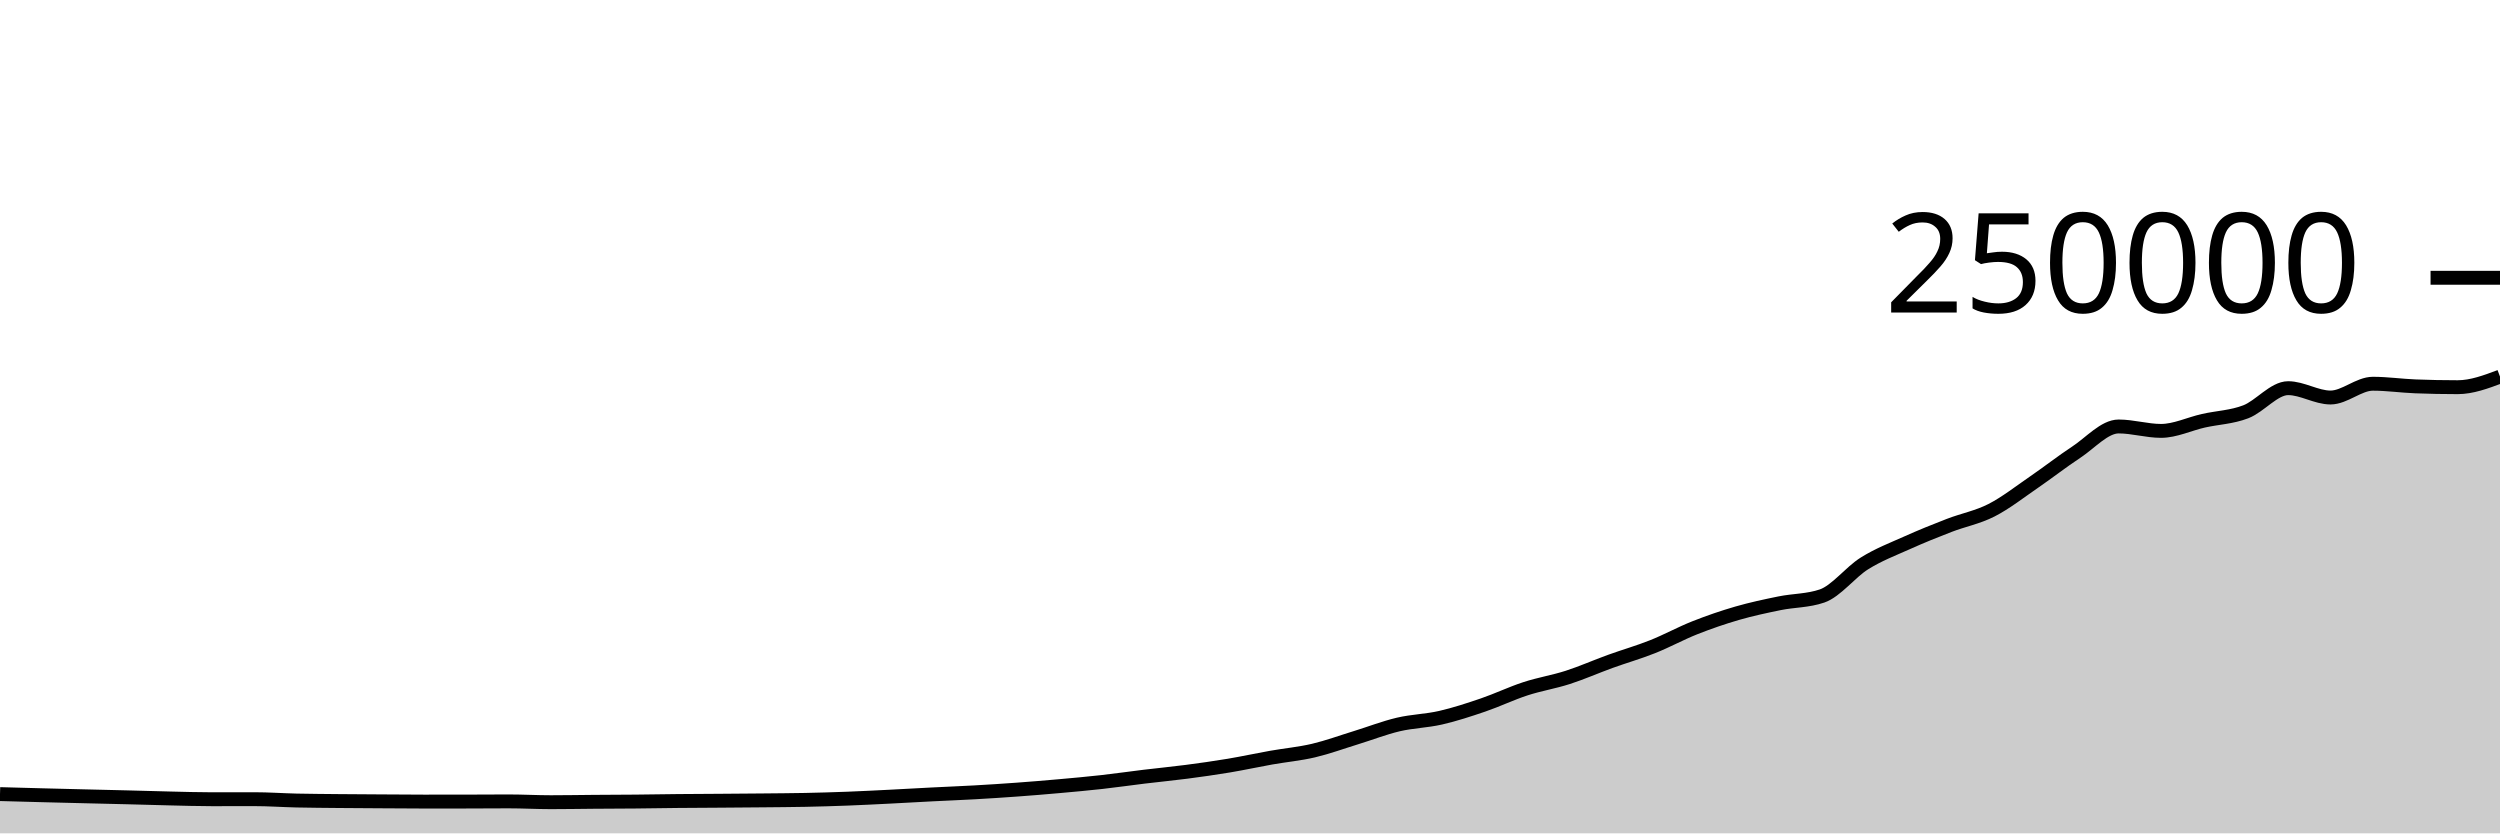
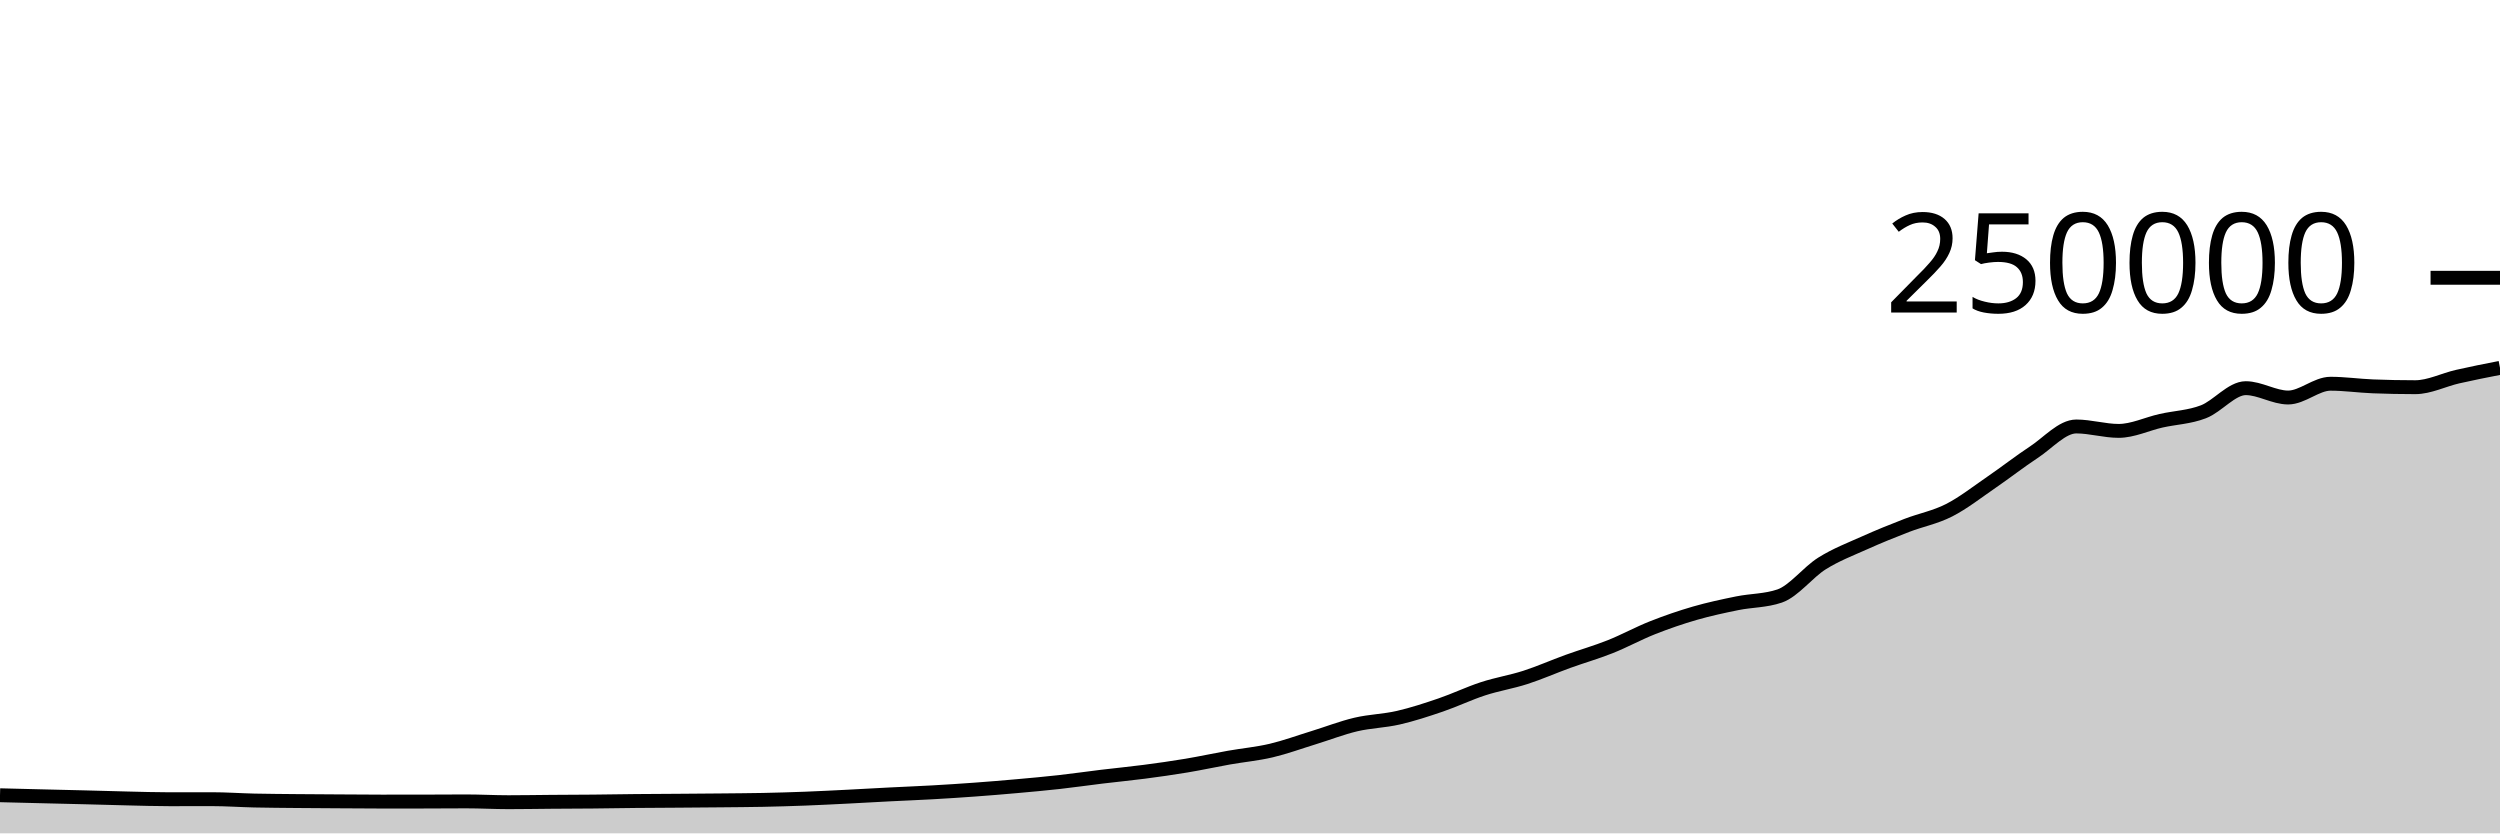
<svg xmlns="http://www.w3.org/2000/svg" viewBox="0 0 180 60">
  <g transform="translate(0,20)">
-     <path class="area" fill="rgba(0, 0, 0, 0.2)" d="M0,37.175C1.017,37.204,2.034,37.232,3.051,37.258C4.068,37.285,5.085,37.309,6.102,37.334C7.119,37.359,8.136,37.381,9.153,37.407C10.169,37.432,11.186,37.465,12.203,37.488C13.22,37.511,14.237,37.545,15.254,37.545C16.271,37.545,17.288,37.541,18.305,37.541C19.322,37.541,20.339,37.615,21.356,37.638C22.373,37.66,23.39,37.666,24.407,37.676C25.424,37.686,26.441,37.69,27.458,37.697C28.475,37.703,29.492,37.714,30.508,37.714C31.525,37.714,32.542,37.713,33.559,37.712C34.576,37.71,35.593,37.7,36.61,37.7C37.627,37.7,38.644,37.758,39.661,37.758C40.678,37.758,41.695,37.739,42.712,37.731C43.729,37.724,44.746,37.721,45.763,37.712C46.78,37.702,47.797,37.683,48.814,37.673C49.831,37.663,50.847,37.661,51.864,37.653C52.881,37.646,53.898,37.639,54.915,37.628C55.932,37.618,56.949,37.612,57.966,37.592C58.983,37.571,60,37.542,61.017,37.503C62.034,37.464,63.051,37.411,64.068,37.36C65.085,37.309,66.102,37.249,67.119,37.197C68.136,37.145,69.153,37.106,70.169,37.049C71.186,36.991,72.203,36.927,73.22,36.852C74.237,36.778,75.254,36.694,76.271,36.603C77.288,36.512,78.305,36.421,79.322,36.307C80.339,36.194,81.356,36.045,82.373,35.922C83.39,35.799,84.407,35.703,85.424,35.57C86.441,35.437,87.458,35.294,88.475,35.124C89.492,34.954,90.508,34.731,91.525,34.55C92.542,34.37,93.559,34.28,94.576,34.041C95.593,33.801,96.61,33.426,97.627,33.114C98.644,32.801,99.661,32.403,100.678,32.163C101.695,31.924,102.712,31.909,103.729,31.675C104.746,31.441,105.763,31.107,106.78,30.76C107.797,30.413,108.814,29.922,109.831,29.591C110.847,29.259,111.864,29.1,112.881,28.772C113.898,28.444,114.915,27.993,115.932,27.624C116.949,27.256,117.966,26.968,118.983,26.563C120,26.159,121.017,25.599,122.034,25.197C123.051,24.795,124.068,24.445,125.085,24.151C126.102,23.858,127.119,23.641,128.136,23.434C129.153,23.228,130.169,23.26,131.186,22.912C132.203,22.563,133.22,21.204,134.237,20.568C135.254,19.931,136.271,19.547,137.288,19.091C138.305,18.634,139.322,18.222,140.339,17.83C141.356,17.437,142.373,17.255,143.39,16.736C144.407,16.217,145.424,15.416,146.441,14.719C147.458,14.022,148.475,13.224,149.492,12.556C150.508,11.887,151.525,10.706,152.542,10.706C153.559,10.706,154.576,11.024,155.593,11.024C156.61,11.024,157.627,10.524,158.644,10.295C159.661,10.066,160.678,10.041,161.695,9.649C162.712,9.258,163.729,7.948,164.746,7.948C165.763,7.948,166.78,8.621,167.797,8.621C168.814,8.621,169.831,7.629,170.847,7.629C171.864,7.629,172.881,7.778,173.898,7.818C174.915,7.858,175.932,7.878,176.949,7.878C177.966,7.878,178.983,7.498,180,7.117L180,40C178.983,40,177.966,40,176.949,40C175.932,40,174.915,40,173.898,40C172.881,40,171.864,40,170.847,40C169.831,40,168.814,40,167.797,40C166.78,40,165.763,40,164.746,40C163.729,40,162.712,40,161.695,40C160.678,40,159.661,40,158.644,40C157.627,40,156.61,40,155.593,40C154.576,40,153.559,40,152.542,40C151.525,40,150.508,40,149.492,40C148.475,40,147.458,40,146.441,40C145.424,40,144.407,40,143.39,40C142.373,40,141.356,40,140.339,40C139.322,40,138.305,40,137.288,40C136.271,40,135.254,40,134.237,40C133.22,40,132.203,40,131.186,40C130.169,40,129.153,40,128.136,40C127.119,40,126.102,40,125.085,40C124.068,40,123.051,40,122.034,40C121.017,40,120,40,118.983,40C117.966,40,116.949,40,115.932,40C114.915,40,113.898,40,112.881,40C111.864,40,110.847,40,109.831,40C108.814,40,107.797,40,106.78,40C105.763,40,104.746,40,103.729,40C102.712,40,101.695,40,100.678,40C99.661,40,98.644,40,97.627,40C96.61,40,95.593,40,94.576,40C93.559,40,92.542,40,91.525,40C90.508,40,89.492,40,88.475,40C87.458,40,86.441,40,85.424,40C84.407,40,83.39,40,82.373,40C81.356,40,80.339,40,79.322,40C78.305,40,77.288,40,76.271,40C75.254,40,74.237,40,73.22,40C72.203,40,71.186,40,70.169,40C69.153,40,68.136,40,67.119,40C66.102,40,65.085,40,64.068,40C63.051,40,62.034,40,61.017,40C60,40,58.983,40,57.966,40C56.949,40,55.932,40,54.915,40C53.898,40,52.881,40,51.864,40C50.847,40,49.831,40,48.814,40C47.797,40,46.78,40,45.763,40C44.746,40,43.729,40,42.712,40C41.695,40,40.678,40,39.661,40C38.644,40,37.627,40,36.61,40C35.593,40,34.576,40,33.559,40C32.542,40,31.525,40,30.508,40C29.492,40,28.475,40,27.458,40C26.441,40,25.424,40,24.407,40C23.39,40,22.373,40,21.356,40C20.339,40,19.322,40,18.305,40C17.288,40,16.271,40,15.254,40C14.237,40,13.22,40,12.203,40C11.186,40,10.169,40,9.153,40C8.136,40,7.119,40,6.102,40C5.085,40,4.068,40,3.051,40C2.034,40,1.017,40,0,40Z" />
-     <path class="line" stroke="black" fill="none" d="M0,37.175C1.017,37.204,2.034,37.232,3.051,37.258C4.068,37.285,5.085,37.309,6.102,37.334C7.119,37.359,8.136,37.381,9.153,37.407C10.169,37.432,11.186,37.465,12.203,37.488C13.22,37.511,14.237,37.545,15.254,37.545C16.271,37.545,17.288,37.541,18.305,37.541C19.322,37.541,20.339,37.615,21.356,37.638C22.373,37.66,23.39,37.666,24.407,37.676C25.424,37.686,26.441,37.69,27.458,37.697C28.475,37.703,29.492,37.714,30.508,37.714C31.525,37.714,32.542,37.713,33.559,37.712C34.576,37.71,35.593,37.7,36.61,37.7C37.627,37.7,38.644,37.758,39.661,37.758C40.678,37.758,41.695,37.739,42.712,37.731C43.729,37.724,44.746,37.721,45.763,37.712C46.78,37.702,47.797,37.683,48.814,37.673C49.831,37.663,50.847,37.661,51.864,37.653C52.881,37.646,53.898,37.639,54.915,37.628C55.932,37.618,56.949,37.612,57.966,37.592C58.983,37.571,60,37.542,61.017,37.503C62.034,37.464,63.051,37.411,64.068,37.36C65.085,37.309,66.102,37.249,67.119,37.197C68.136,37.145,69.153,37.106,70.169,37.049C71.186,36.991,72.203,36.927,73.22,36.852C74.237,36.778,75.254,36.694,76.271,36.603C77.288,36.512,78.305,36.421,79.322,36.307C80.339,36.194,81.356,36.045,82.373,35.922C83.39,35.799,84.407,35.703,85.424,35.57C86.441,35.437,87.458,35.294,88.475,35.124C89.492,34.954,90.508,34.731,91.525,34.55C92.542,34.37,93.559,34.28,94.576,34.041C95.593,33.801,96.61,33.426,97.627,33.114C98.644,32.801,99.661,32.403,100.678,32.163C101.695,31.924,102.712,31.909,103.729,31.675C104.746,31.441,105.763,31.107,106.78,30.76C107.797,30.413,108.814,29.922,109.831,29.591C110.847,29.259,111.864,29.1,112.881,28.772C113.898,28.444,114.915,27.993,115.932,27.624C116.949,27.256,117.966,26.968,118.983,26.563C120,26.159,121.017,25.599,122.034,25.197C123.051,24.795,124.068,24.445,125.085,24.151C126.102,23.858,127.119,23.641,128.136,23.434C129.153,23.228,130.169,23.26,131.186,22.912C132.203,22.563,133.22,21.204,134.237,20.568C135.254,19.931,136.271,19.547,137.288,19.091C138.305,18.634,139.322,18.222,140.339,17.83C141.356,17.437,142.373,17.255,143.39,16.736C144.407,16.217,145.424,15.416,146.441,14.719C147.458,14.022,148.475,13.224,149.492,12.556C150.508,11.887,151.525,10.706,152.542,10.706C153.559,10.706,154.576,11.024,155.593,11.024C156.61,11.024,157.627,10.524,158.644,10.295C159.661,10.066,160.678,10.041,161.695,9.649C162.712,9.258,163.729,7.948,164.746,7.948C165.763,7.948,166.78,8.621,167.797,8.621C168.814,8.621,169.831,7.629,170.847,7.629C171.864,7.629,172.881,7.778,173.898,7.818C174.915,7.858,175.932,7.878,176.949,7.878C177.966,7.878,178.983,7.498,180,7.117" />
+     <path class="area" fill="rgba(0, 0, 0, 0.2)" d="M0,37.258C1.017,37.284,2.034,37.309,3.051,37.334C4.068,37.359,5.085,37.381,6.102,37.407C7.119,37.432,8.136,37.465,9.153,37.488C10.169,37.511,11.186,37.545,12.203,37.545C13.22,37.545,14.237,37.541,15.254,37.541C16.271,37.541,17.288,37.615,18.305,37.638C19.322,37.66,20.339,37.666,21.356,37.676C22.373,37.686,23.39,37.69,24.407,37.697C25.424,37.703,26.441,37.714,27.458,37.714C28.475,37.714,29.492,37.713,30.508,37.712C31.525,37.71,32.542,37.7,33.559,37.7C34.576,37.7,35.593,37.758,36.61,37.758C37.627,37.758,38.644,37.739,39.661,37.731C40.678,37.724,41.695,37.721,42.712,37.712C43.729,37.702,44.746,37.683,45.763,37.673C46.78,37.663,47.797,37.661,48.814,37.653C49.831,37.646,50.847,37.639,51.864,37.628C52.881,37.618,53.898,37.612,54.915,37.592C55.932,37.571,56.949,37.542,57.966,37.503C58.983,37.464,60,37.411,61.017,37.36C62.034,37.309,63.051,37.249,64.068,37.197C65.085,37.145,66.102,37.106,67.119,37.049C68.136,36.991,69.153,36.927,70.169,36.852C71.186,36.778,72.203,36.694,73.22,36.603C74.237,36.512,75.254,36.421,76.271,36.307C77.288,36.194,78.305,36.045,79.322,35.922C80.339,35.799,81.356,35.703,82.373,35.57C83.39,35.437,84.407,35.294,85.424,35.124C86.441,34.954,87.458,34.731,88.475,34.55C89.492,34.37,90.508,34.28,91.525,34.041C92.542,33.801,93.559,33.426,94.576,33.114C95.593,32.801,96.61,32.403,97.627,32.163C98.644,31.924,99.661,31.909,100.678,31.675C101.695,31.441,102.712,31.107,103.729,30.76C104.746,30.413,105.763,29.922,106.78,29.591C107.797,29.259,108.814,29.1,109.831,28.772C110.847,28.444,111.864,27.993,112.881,27.624C113.898,27.256,114.915,26.968,115.932,26.563C116.949,26.159,117.966,25.599,118.983,25.197C120,24.795,121.017,24.445,122.034,24.151C123.051,23.858,124.068,23.641,125.085,23.434C126.102,23.228,127.119,23.26,128.136,22.912C129.153,22.563,130.169,21.204,131.186,20.568C132.203,19.931,133.22,19.547,134.237,19.091C135.254,18.634,136.271,18.222,137.288,17.83C138.305,17.437,139.322,17.255,140.339,16.736C141.356,16.217,142.373,15.416,143.39,14.719C144.407,14.022,145.424,13.224,146.441,12.556C147.458,11.887,148.475,10.706,149.492,10.706C150.508,10.706,151.525,11.024,152.542,11.024C153.559,11.024,154.576,10.524,155.593,10.295C156.61,10.066,157.627,10.041,158.644,9.649C159.661,9.258,160.678,7.948,161.695,7.948C162.712,7.948,163.729,8.621,164.746,8.621C165.763,8.621,166.78,7.629,167.797,7.629C168.814,7.629,169.831,7.778,170.847,7.818C171.864,7.858,172.881,7.878,173.898,7.878C174.915,7.878,175.932,7.349,176.949,7.117C177.966,6.885,178.983,6.685,180,6.486L180,40C178.983,40,177.966,40,176.949,40C175.932,40,174.915,40,173.898,40C172.881,40,171.864,40,170.847,40C169.831,40,168.814,40,167.797,40C166.78,40,165.763,40,164.746,40C163.729,40,162.712,40,161.695,40C160.678,40,159.661,40,158.644,40C157.627,40,156.61,40,155.593,40C154.576,40,153.559,40,152.542,40C151.525,40,150.508,40,149.492,40C148.475,40,147.458,40,146.441,40C145.424,40,144.407,40,143.39,40C142.373,40,141.356,40,140.339,40C139.322,40,138.305,40,137.288,40C136.271,40,135.254,40,134.237,40C133.22,40,132.203,40,131.186,40C130.169,40,129.153,40,128.136,40C127.119,40,126.102,40,125.085,40C124.068,40,123.051,40,122.034,40C121.017,40,120,40,118.983,40C117.966,40,116.949,40,115.932,40C114.915,40,113.898,40,112.881,40C111.864,40,110.847,40,109.831,40C108.814,40,107.797,40,106.78,40C105.763,40,104.746,40,103.729,40C102.712,40,101.695,40,100.678,40C99.661,40,98.644,40,97.627,40C96.61,40,95.593,40,94.576,40C93.559,40,92.542,40,91.525,40C90.508,40,89.492,40,88.475,40C87.458,40,86.441,40,85.424,40C84.407,40,83.39,40,82.373,40C81.356,40,80.339,40,79.322,40C78.305,40,77.288,40,76.271,40C75.254,40,74.237,40,73.22,40C72.203,40,71.186,40,70.169,40C69.153,40,68.136,40,67.119,40C66.102,40,65.085,40,64.068,40C63.051,40,62.034,40,61.017,40C60,40,58.983,40,57.966,40C56.949,40,55.932,40,54.915,40C53.898,40,52.881,40,51.864,40C50.847,40,49.831,40,48.814,40C47.797,40,46.78,40,45.763,40C44.746,40,43.729,40,42.712,40C41.695,40,40.678,40,39.661,40C38.644,40,37.627,40,36.61,40C35.593,40,34.576,40,33.559,40C32.542,40,31.525,40,30.508,40C29.492,40,28.475,40,27.458,40C26.441,40,25.424,40,24.407,40C23.39,40,22.373,40,21.356,40C20.339,40,19.322,40,18.305,40C17.288,40,16.271,40,15.254,40C14.237,40,13.22,40,12.203,40C11.186,40,10.169,40,9.153,40C8.136,40,7.119,40,6.102,40C5.085,40,4.068,40,3.051,40C2.034,40,1.017,40,0,40Z" />
+     <path class="line" stroke="black" fill="none" d="M0,37.258C1.017,37.284,2.034,37.309,3.051,37.334C4.068,37.359,5.085,37.381,6.102,37.407C7.119,37.432,8.136,37.465,9.153,37.488C10.169,37.511,11.186,37.545,12.203,37.545C13.22,37.545,14.237,37.541,15.254,37.541C16.271,37.541,17.288,37.615,18.305,37.638C19.322,37.66,20.339,37.666,21.356,37.676C22.373,37.686,23.39,37.69,24.407,37.697C25.424,37.703,26.441,37.714,27.458,37.714C28.475,37.714,29.492,37.713,30.508,37.712C31.525,37.71,32.542,37.7,33.559,37.7C34.576,37.7,35.593,37.758,36.61,37.758C37.627,37.758,38.644,37.739,39.661,37.731C40.678,37.724,41.695,37.721,42.712,37.712C43.729,37.702,44.746,37.683,45.763,37.673C46.78,37.663,47.797,37.661,48.814,37.653C49.831,37.646,50.847,37.639,51.864,37.628C52.881,37.618,53.898,37.612,54.915,37.592C55.932,37.571,56.949,37.542,57.966,37.503C58.983,37.464,60,37.411,61.017,37.36C62.034,37.309,63.051,37.249,64.068,37.197C65.085,37.145,66.102,37.106,67.119,37.049C68.136,36.991,69.153,36.927,70.169,36.852C71.186,36.778,72.203,36.694,73.22,36.603C74.237,36.512,75.254,36.421,76.271,36.307C77.288,36.194,78.305,36.045,79.322,35.922C80.339,35.799,81.356,35.703,82.373,35.57C83.39,35.437,84.407,35.294,85.424,35.124C86.441,34.954,87.458,34.731,88.475,34.55C89.492,34.37,90.508,34.28,91.525,34.041C92.542,33.801,93.559,33.426,94.576,33.114C95.593,32.801,96.61,32.403,97.627,32.163C98.644,31.924,99.661,31.909,100.678,31.675C101.695,31.441,102.712,31.107,103.729,30.76C104.746,30.413,105.763,29.922,106.78,29.591C107.797,29.259,108.814,29.1,109.831,28.772C110.847,28.444,111.864,27.993,112.881,27.624C113.898,27.256,114.915,26.968,115.932,26.563C116.949,26.159,117.966,25.599,118.983,25.197C120,24.795,121.017,24.445,122.034,24.151C123.051,23.858,124.068,23.641,125.085,23.434C126.102,23.228,127.119,23.26,128.136,22.912C129.153,22.563,130.169,21.204,131.186,20.568C132.203,19.931,133.22,19.547,134.237,19.091C135.254,18.634,136.271,18.222,137.288,17.83C138.305,17.437,139.322,17.255,140.339,16.736C141.356,16.217,142.373,15.416,143.39,14.719C144.407,14.022,145.424,13.224,146.441,12.556C147.458,11.887,148.475,10.706,149.492,10.706C150.508,10.706,151.525,11.024,152.542,11.024C153.559,11.024,154.576,10.524,155.593,10.295C156.61,10.066,157.627,10.041,158.644,9.649C159.661,9.258,160.678,7.948,161.695,7.948C162.712,7.948,163.729,8.621,164.746,8.621C165.763,8.621,166.78,7.629,167.797,7.629C168.814,7.629,169.831,7.778,170.847,7.818C171.864,7.858,172.881,7.878,173.898,7.878C174.915,7.878,175.932,7.349,176.949,7.117C177.966,6.885,178.983,6.685,180,6.486" />
    <path class="axis-ceiling" stroke-width="1" stroke="black" fill="none" d="M175,0L180,0" />
    <text class="axis-ceiling-label" font-family="sans-serif" text-anchor="end" font-size="10px" x="170" y="2.5">250000</text>
  </g>
</svg>
